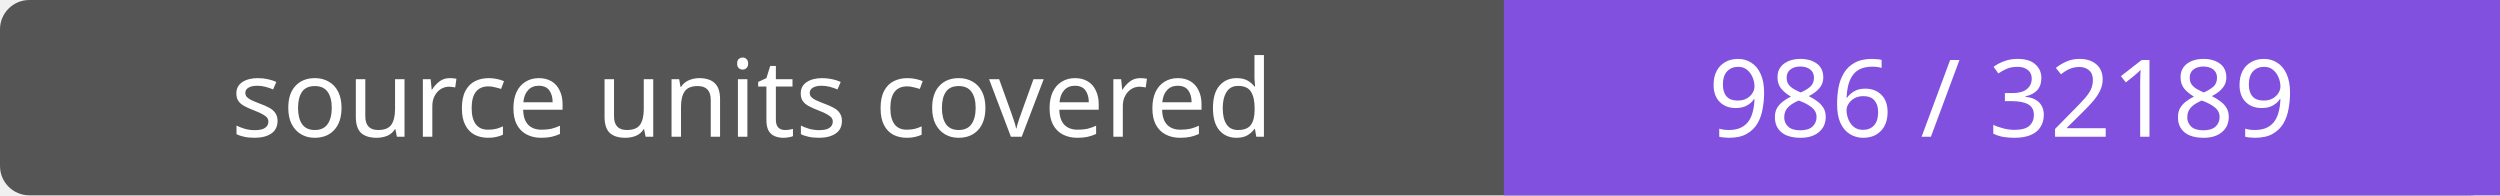
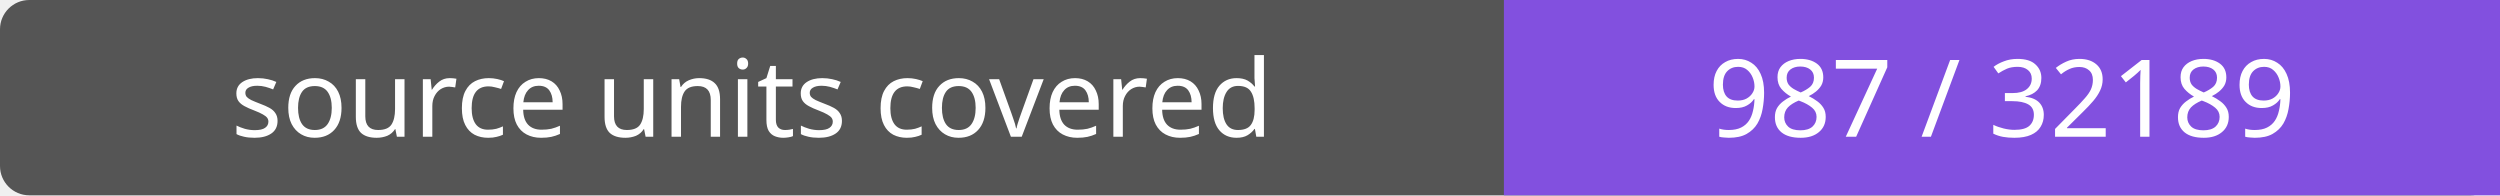
- <svg xmlns="http://www.w3.org/2000/svg" width="256" height="20" role="img" aria-label="source units covered: 986 / 32189">
+ <svg xmlns="http://www.w3.org/2000/svg" width="256" height="20" role="img" aria-label="source units covered: 987 / 32189">
  <rect width="256" height="20" rx="3" fill="#555" />
  <path fill="#8250df" d="M154 0h102v20H154z" />
  <g fill="#fff" text-anchor="middle" font-family="Verdana,sans-serif" font-size="11">
    <text x="77.0" y="14">source units covered</text>
-     <text x="205.0" y="14">986 / 32189</text>
+     <text x="205.0" y="14">987 / 32189</text>
  </g>
</svg>
